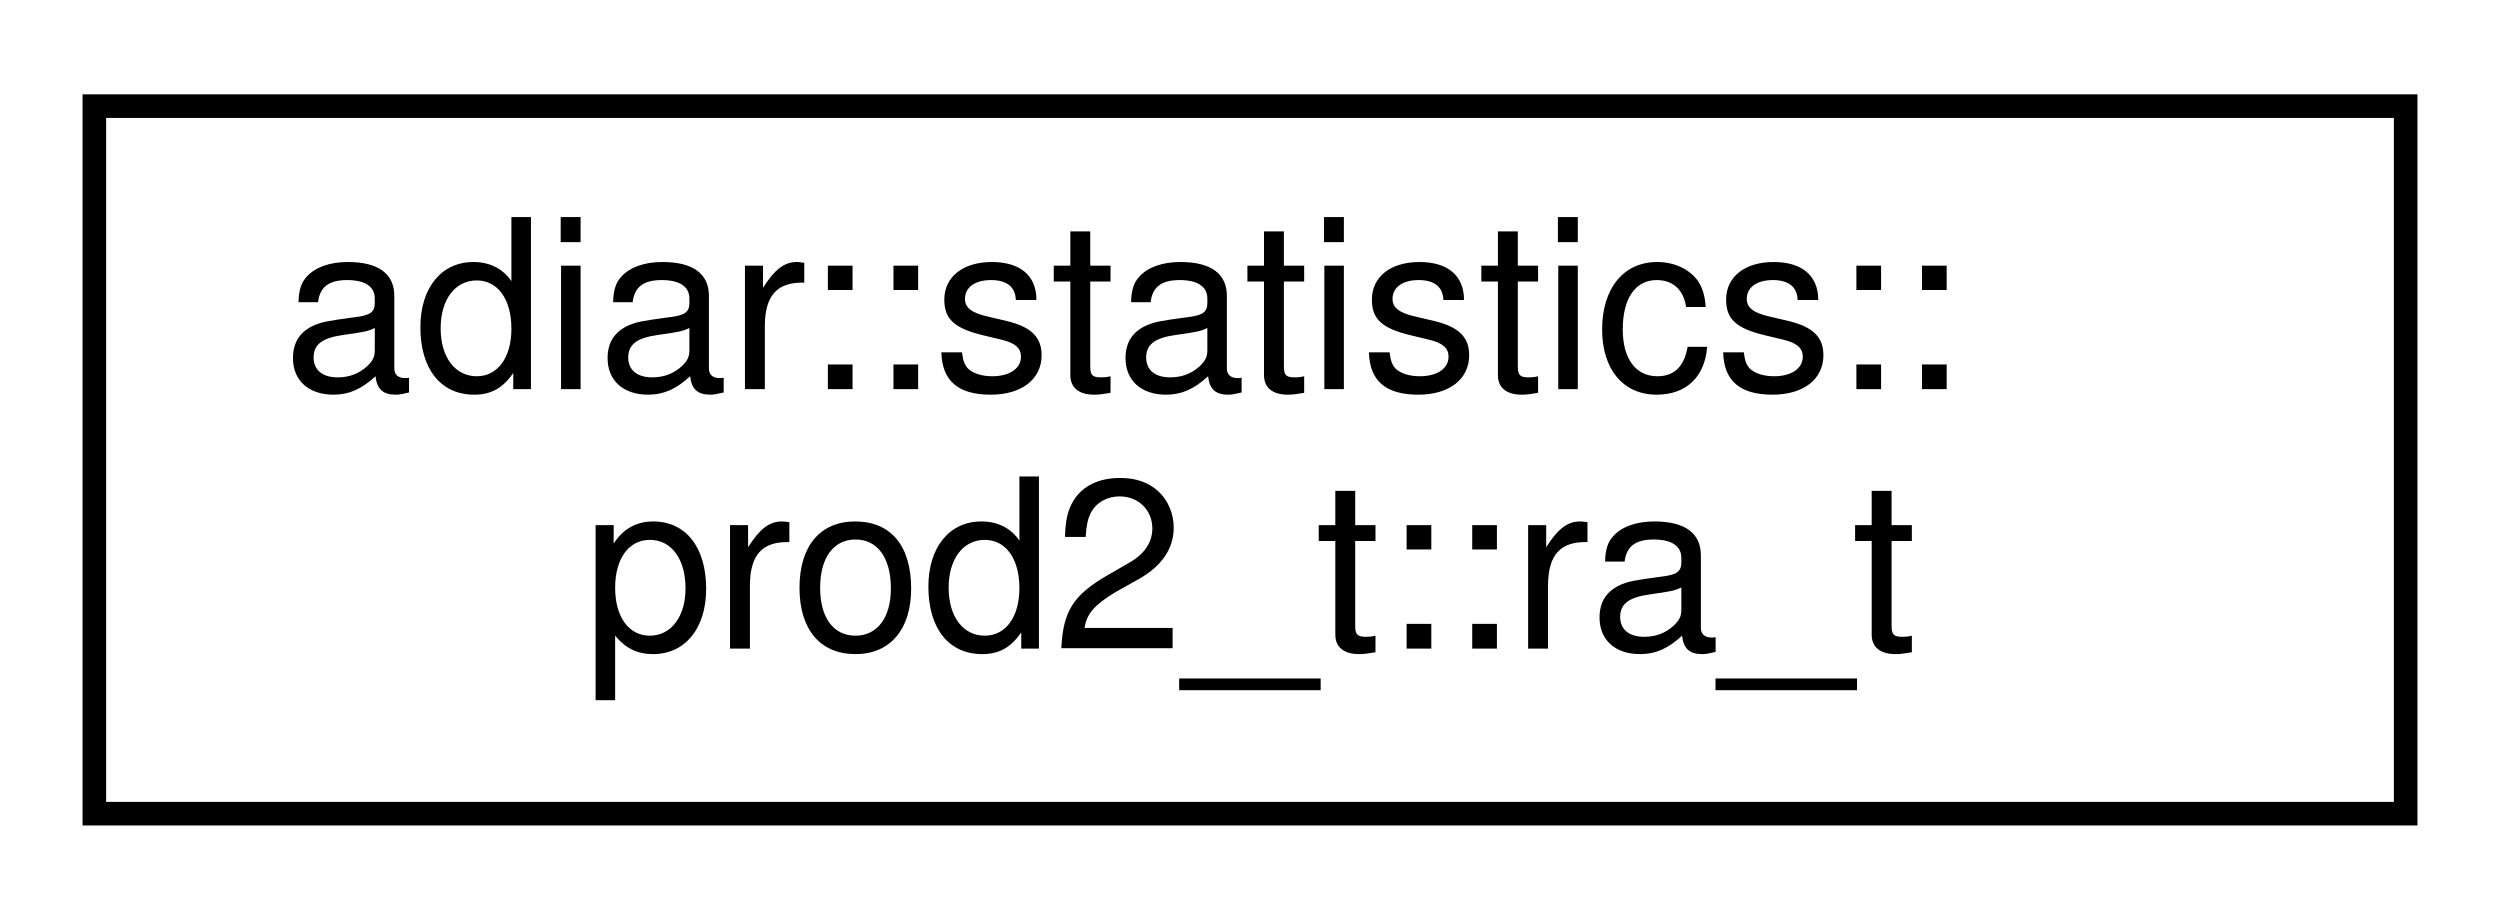
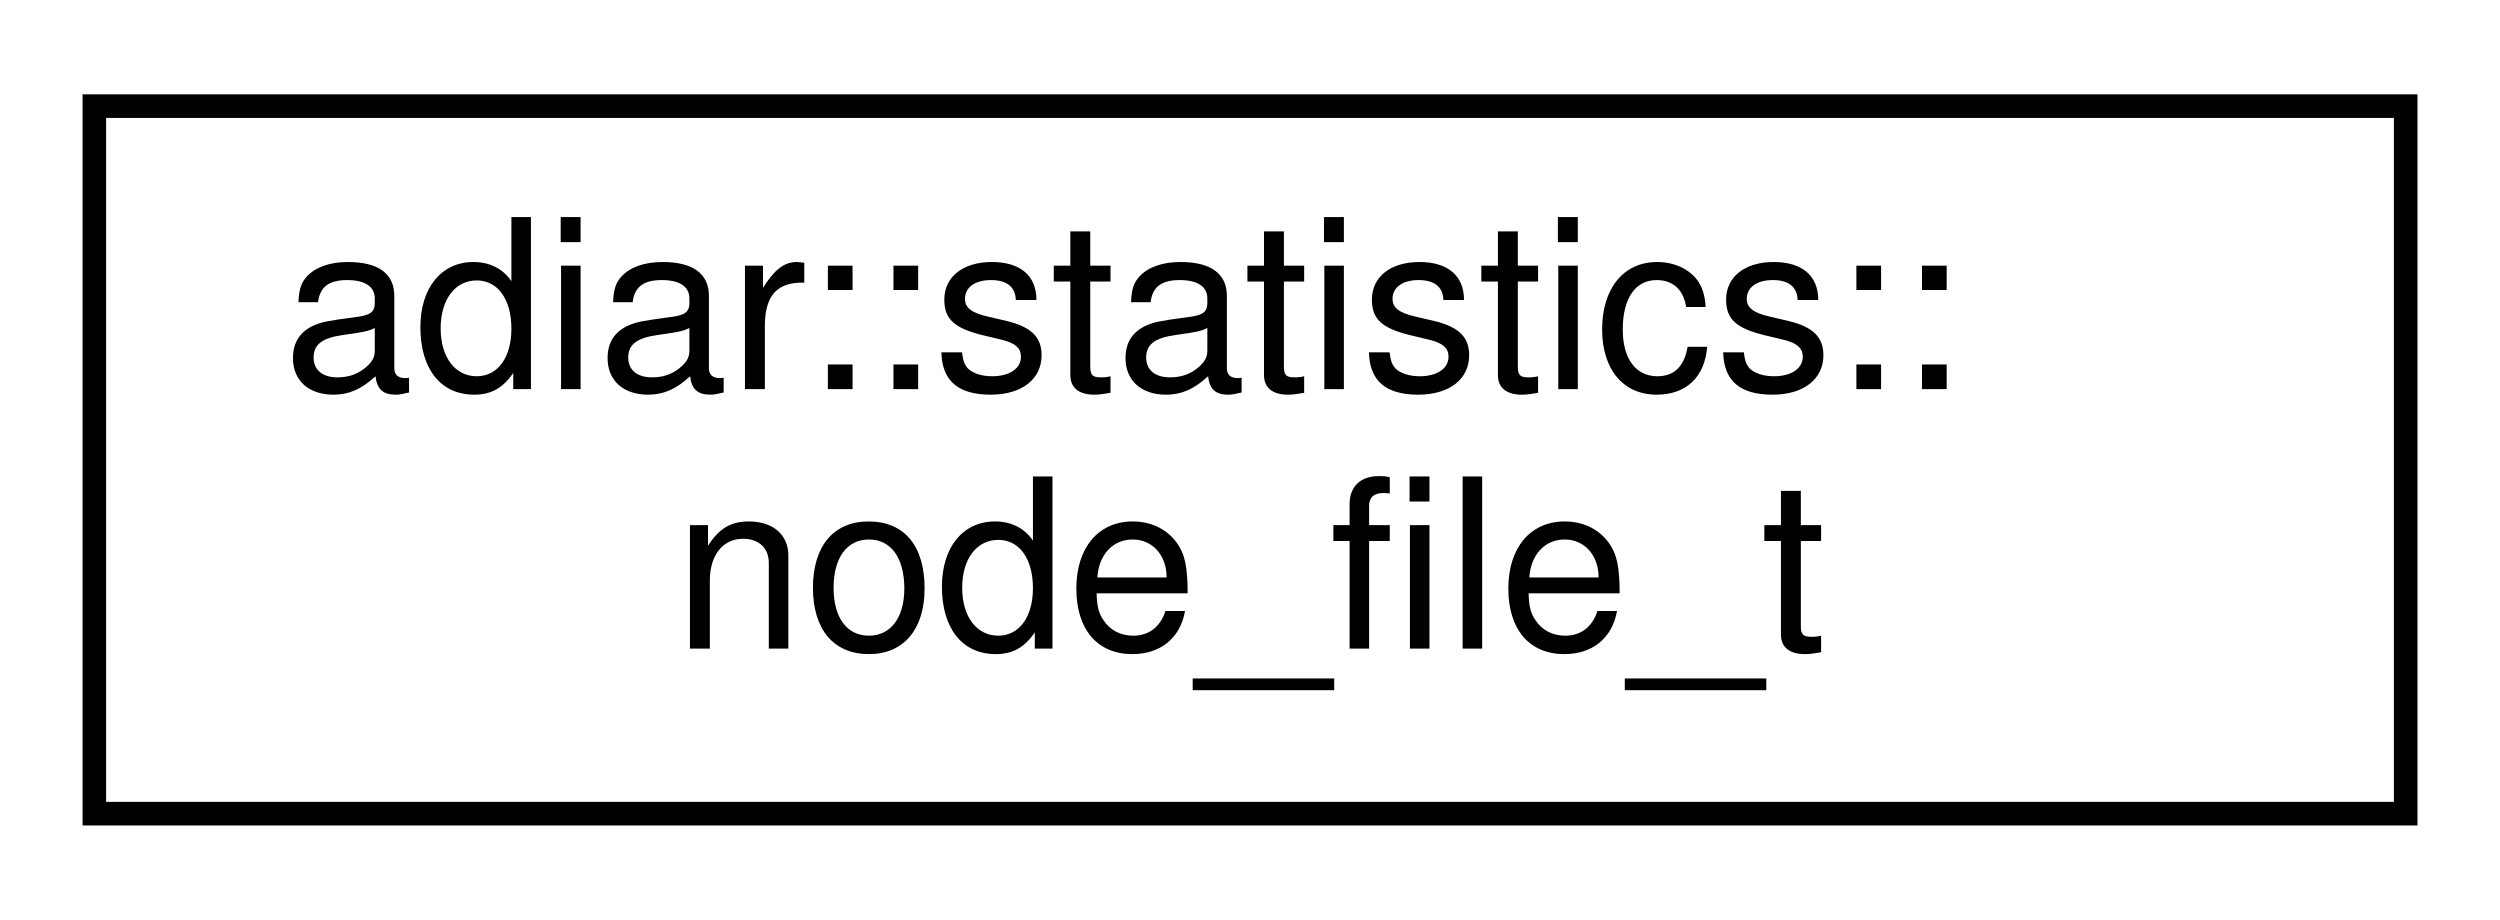
<svg xmlns="http://www.w3.org/2000/svg" xmlns:xlink="http://www.w3.org/1999/xlink" width="106pt" height="39pt" viewBox="0.00 0.00 106.00 39.00">
  <g id="graph0" class="graph" transform="scale(1 1) rotate(0) translate(4 35)">
    <g id="node1" class="node">
      <g id="a_node1">
-         <a xlink:href="structadiar_1_1statistics_1_1prod2__t_1_1ra__t.html" target="_top" xlink:title="Statistics for the double priority queue implementation.">
+         <a xlink:href="structadiar_1_1statistics_1_1node__file__t.html" target="_top" xlink:title="Node Files statistics.">
          <polygon fill="none" stroke="black" points="0,-0.5 0,-30.5 98,-30.5 98,-0.5 0,-0.5" />
          <text text-anchor="start" x="8" y="-18.5" font-family="Helvetica,sans-Serif" font-size="10.00">adiar::statistics::</text>
-           <text text-anchor="middle" x="49" y="-7.5" font-family="Helvetica,sans-Serif" font-size="10.00">prod2_t::ra_t</text>
+           <text text-anchor="middle" x="49" y="-7.5" font-family="Helvetica,sans-Serif" font-size="10.00">node_file_t</text>
        </a>
      </g>
    </g>
  </g>
</svg>
